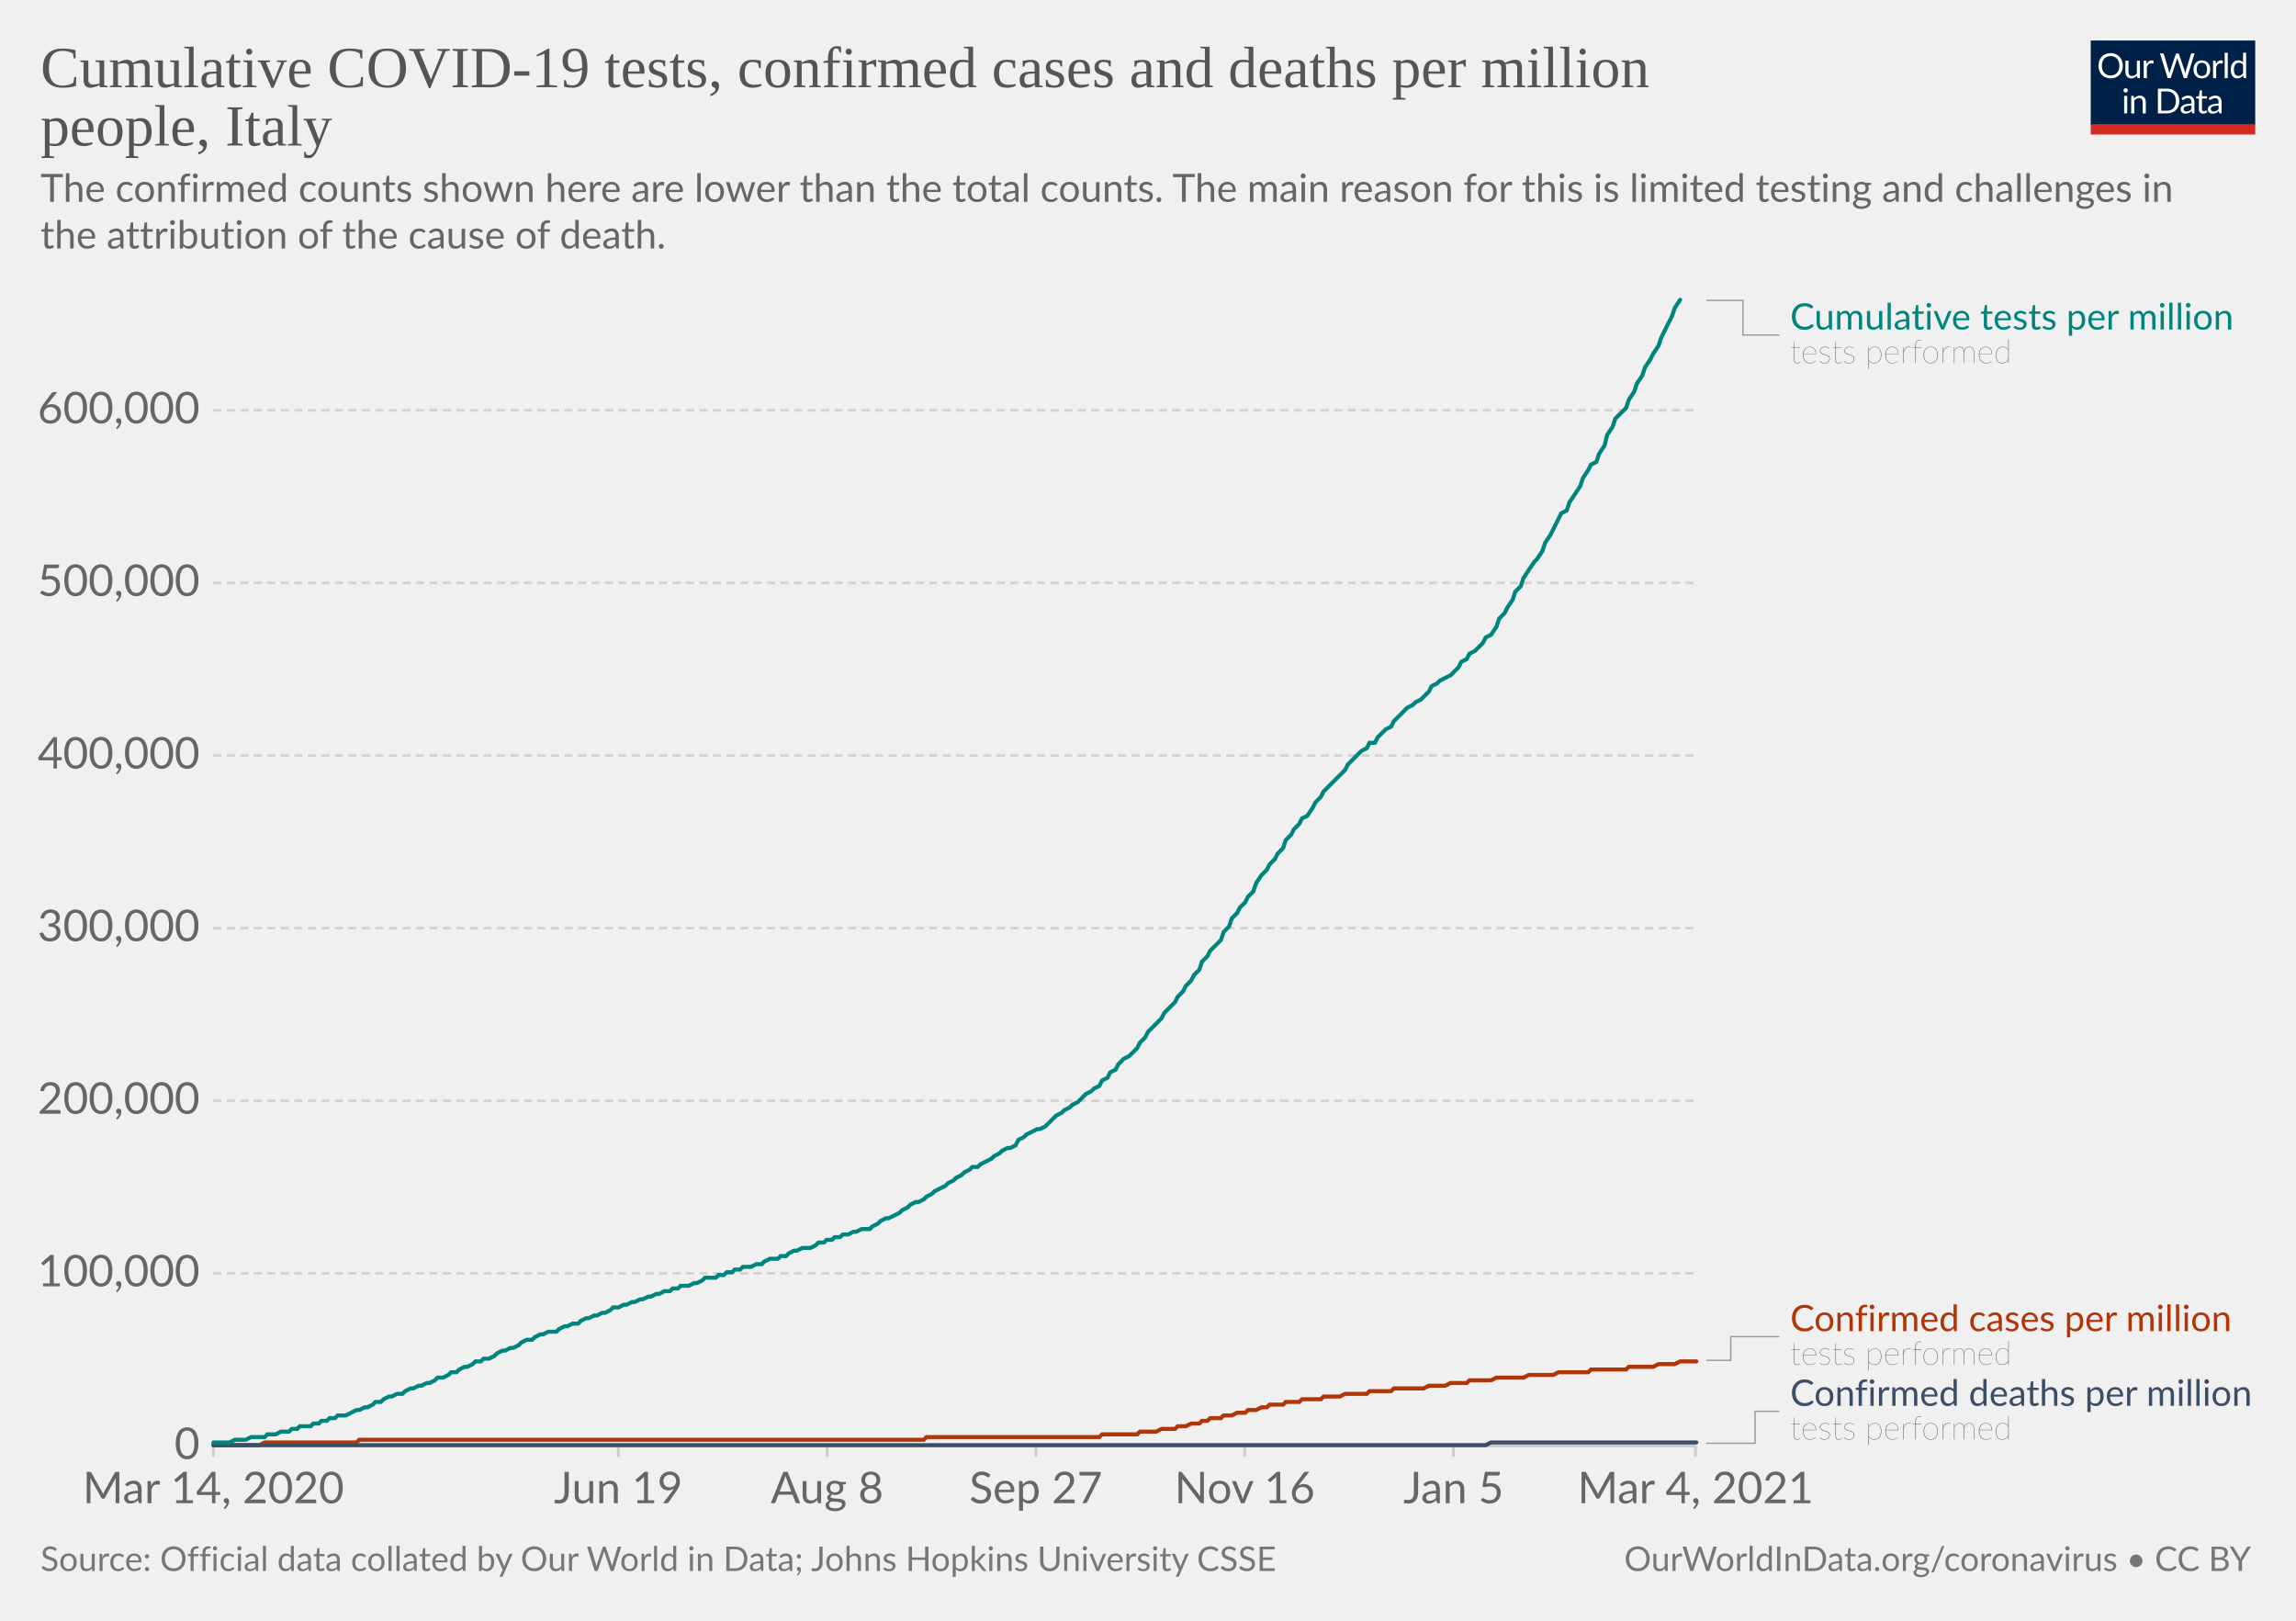
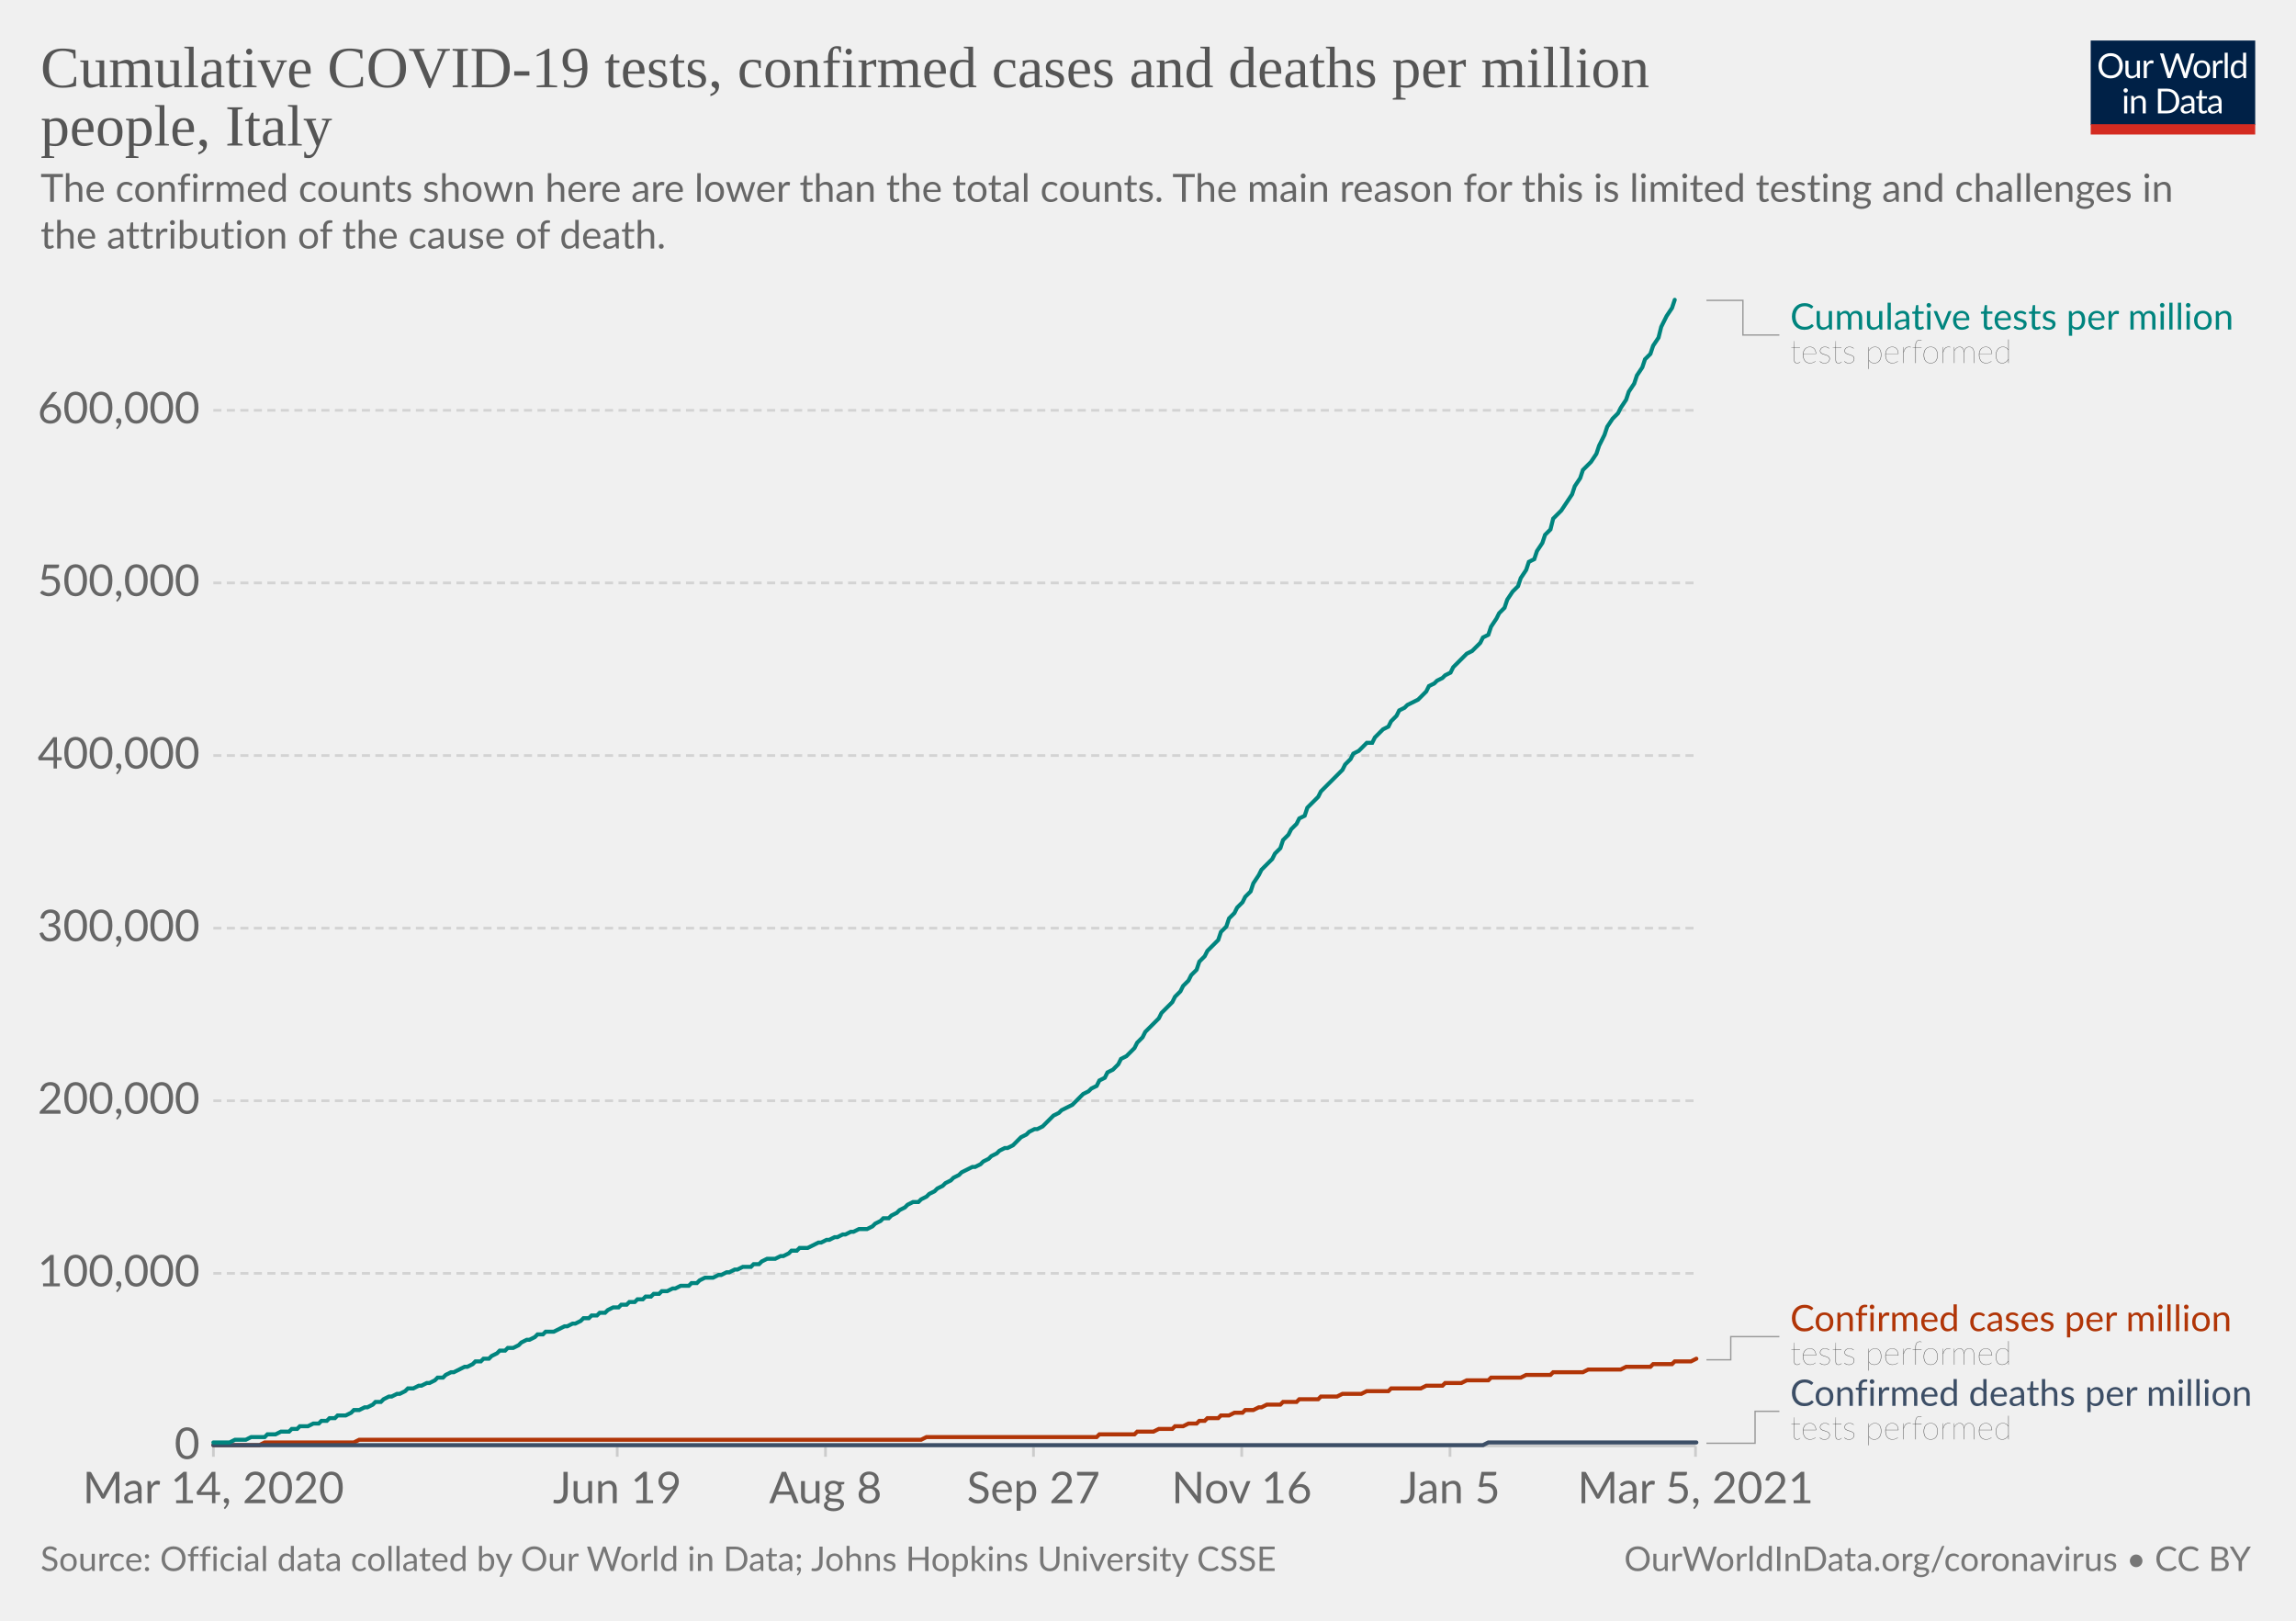
<svg xmlns="http://www.w3.org/2000/svg" version="1.1" style="background-color:#fff;-webkit-font-smoothing:antialiased" width="850" height="600" viewBox="0 0 850 600" font-family="Lato,'Helvetica Neue',Helvetica,Arial,sans-serif" font-size="18" text-rendering="optimizeLegibility">
  <g class="HeaderView">
    <g transform="matrix(.29 0 0 .29 774 15)">
      <svg width="210" height="120" viewBox="0 0 210 120" fill="none">
        <g clip-path="url(#clip0)">
          <path d="M0 0h210v107.89H0V0z" fill="#002147" />
          <path d="M40.98 32.25c0 2.36-.38 4.53-1.12 6.51a14.26 14.26 0 01-8.1 8.4c-1.9.78-4.02 1.17-6.34 1.17a16.6 16.6 0 01-6.33-1.17 14.31 14.31 0 01-8.08-8.4 18.29 18.29 0 01-1.12-6.51c0-2.36.38-4.53 1.12-6.5.75-1.97 1.8-3.67 3.17-5.1a14.32 14.32 0 014.9-3.34c1.92-.8 4.03-1.19 6.34-1.19 2.32 0 4.43.4 6.34 1.19 1.92.8 3.56 1.9 4.93 3.34a14.87 14.87 0 013.17 5.1 18.1 18.1 0 011.12 6.5zm-4.38 0c0-1.94-.26-3.68-.8-5.22a10.91 10.91 0 00-2.24-3.89 9.68 9.68 0 00-3.52-2.46 11.95 11.95 0 00-4.62-.86c-1.68 0-3.21.28-4.6.86a9.88 9.88 0 00-3.54 2.46 10.91 10.91 0 00-2.24 3.9c-.53 1.53-.8 3.27-.8 5.2 0 1.94.27 3.68.8 5.22a11.17 11.17 0 002.24 3.9 10.01 10.01 0 003.55 2.44c1.38.56 2.9.83 4.6.83s3.24-.27 4.61-.83a9.8 9.8 0 003.52-2.44 11.17 11.17 0 002.25-3.9c.53-1.54.8-3.28.8-5.21zm26.22-6.54V48H60.5c-.56 0-.9-.27-1.05-.81l-.31-2.4a12.45 12.45 0 01-3.26 2.6c-1.2.64-2.58.96-4.13.96-1.22 0-2.3-.2-3.24-.6a6.52 6.52 0 01-2.33-1.7 7.37 7.37 0 01-1.43-2.67c-.3-1.04-.46-2.2-.46-3.45V25.7h3.91v14.22c0 1.68.38 2.99 1.15 3.91.77.93 1.96 1.39 3.54 1.39 1.16 0 2.24-.27 3.23-.82a10.42 10.42 0 002.8-2.28V25.7h3.91zm8.61 4.47a9.94 9.94 0 012.6-3.56 5.64 5.64 0 013.76-1.3c.47 0 .92.05 1.34.15.44.1.83.27 1.17.49l-.3 2.92c-.09.37-.3.55-.66.55-.2 0-.5-.04-.9-.13a6.21 6.21 0 00-3.24.18 4.23 4.23 0 00-1.47.92c-.42.4-.81.9-1.17 1.5-.33.58-.64 1.26-.92 2.02V48H67.7V25.71h2.25c.42 0 .72.08.88.25.16.16.27.44.33.83l.26 3.39zm61.16-13.7L122.75 48h-3.82l-7.99-24.05a21.95 21.95 0 01-.42-1.58 38.36 38.36 0 01-.44 1.58L102.05 48h-3.83L88.4 16.47h3.54c.38 0 .7.1.95.29.26.2.43.43.5.73l6.52 21.9.28 1.28.29 1.46.3-1.46.38-1.27 7.41-21.91c.1-.25.26-.48.51-.69.27-.22.58-.33.95-.33h1.23c.38 0 .69.1.92.29a1.77 1.77 0 01.53.73l7.4 21.9a28.4 28.4 0 01.68 2.62 29.52 29.52 0 01.52-2.61l6.54-21.91a1.31 1.31 0 01.48-.7c.27-.21.58-.32.95-.32h3.32zm9.35 8.88c1.63 0 3.1.27 4.4.82a9.43 9.43 0 015.46 5.94c.5 1.4.74 2.98.74 4.73 0 1.76-.25 3.34-.74 4.75a9.43 9.43 0 01-5.46 5.92c-1.3.52-2.77.79-4.4.79-1.64 0-3.12-.27-4.44-.8a9.42 9.42 0 01-3.35-2.3c-.92-1-1.63-2.2-2.13-3.61-.49-1.41-.73-3-.73-4.75s.24-3.33.73-4.73c.5-1.43 1.2-2.64 2.13-3.63a9.4 9.4 0 013.35-2.31c1.32-.55 2.8-.82 4.44-.82zm0 19.89c2.2 0 3.84-.73 4.93-2.2 1.08-1.48 1.63-3.54 1.63-6.18 0-2.66-.55-4.72-1.63-6.2-1.09-1.49-2.73-2.23-4.93-2.23-1.12 0-2.09.2-2.93.57a5.71 5.71 0 00-2.06 1.65 7.5 7.5 0 00-1.24 2.67c-.26 1.04-.4 2.22-.4 3.54 0 2.64.55 4.7 1.64 6.18 1.1 1.47 2.76 2.2 4.99 2.2zm17.97-15.07a9.94 9.94 0 012.6-3.56 5.64 5.64 0 013.76-1.3c.47 0 .91.05 1.34.15.44.1.83.27 1.16.49l-.28 2.92c-.09.37-.31.55-.66.55-.2 0-.5-.04-.9-.13a6.2 6.2 0 00-3.24.18 4.23 4.23 0 00-1.47.92c-.43.4-.82.9-1.17 1.5a13.1 13.1 0 00-.92 2.02V48h-3.94V25.71h2.24c.43 0 .72.08.88.25.17.16.28.44.33.83l.27 3.39zm15.04-14.59V48h-3.92V15.6h3.92zm19.55 15.43a6.22 6.22 0 00-2.38-2.05 6.7 6.7 0 00-2.86-.6c-2.07 0-3.66.75-4.77 2.23-1.12 1.48-1.68 3.6-1.68 6.33 0 1.46.13 2.7.38 3.74a7.29 7.29 0 001.1 2.56 4.35 4.35 0 001.78 1.45c.7.3 1.5.46 2.4.46 1.29 0 2.41-.3 3.36-.88a9.6 9.6 0 002.67-2.49V31.02zm3.91-15.43V48h-2.33c-.56 0-.9-.27-1.06-.81l-.35-2.71a12.13 12.13 0 01-3.25 2.77 8.28 8.28 0 01-4.23 1.06 7.31 7.31 0 01-6.14-2.9c-.73-.96-1.3-2.15-1.69-3.57a18.35 18.35 0 01.07-9.48 11.29 11.29 0 011.89-3.7 8.7 8.7 0 017.06-3.34 7.96 7.96 0 016.12 2.62V15.59h3.91zM46.61 70.71V93H42.7V70.71h3.91zm.84-7c0 .39-.08.75-.24 1.09a2.81 2.81 0 01-1.52 1.47 2.67 2.67 0 01-2.16 0 2.9 2.9 0 01-1.45-1.47 2.67 2.67 0 010-2.16c.15-.35.35-.65.6-.9.25-.27.53-.47.85-.62a2.67 2.67 0 012.16 0c.35.15.65.35.9.62.27.25.47.55.62.9.16.34.24.7.24 1.08zm7.97 10.24c.49-.54 1-1.04 1.54-1.48a9.85 9.85 0 013.66-1.84 8.96 8.96 0 015.43.35c.94.4 1.72.97 2.33 1.71a7.36 7.36 0 011.43 2.67c.32 1.04.49 2.19.49 3.45V93h-3.94V78.81c0-1.69-.4-3-1.17-3.92-.76-.93-1.93-1.4-3.5-1.4a6.6 6.6 0 00-3.25.83c-1 .56-1.92 1.31-2.77 2.27V93h-3.94V70.71h2.35c.56 0 .9.28 1.04.82l.3 2.42zm57.7 3.3c0 2.36-.37 4.5-1.11 6.44a14.3 14.3 0 01-3.17 4.98 14.1 14.1 0 01-4.93 3.2c-1.9.76-4.02 1.13-6.33 1.13H85.8V61.47h11.77c2.31 0 4.42.39 6.33 1.15a13.8 13.8 0 018.1 8.18 17.75 17.75 0 011.12 6.45zm-4.37 0c0-1.94-.26-3.67-.8-5.2a10.94 10.94 0 00-2.23-3.87 9.57 9.57 0 00-3.53-2.42 12.23 12.23 0 00-4.61-.83h-7.5v24.62h7.5c1.7 0 3.24-.28 4.61-.84a9.7 9.7 0 003.53-2.4 10.94 10.94 0 002.24-3.87c.53-1.53.8-3.26.8-5.2zm19.8 5.72c-1.8.06-3.34.2-4.62.44-1.26.22-2.3.51-3.1.88-.8.36-1.37.8-1.74 1.3-.35.5-.53 1.05-.53 1.67 0 .58.1 1.1.3 1.52a3 3 0 00.76 1.05c.34.27.73.46 1.17.6a6.13 6.13 0 001.45.17 7.28 7.28 0 003.5-.81 11.95 11.95 0 002.82-2.2v-4.62zm-12.65-9.11a12.73 12.73 0 013.98-2.66c1.43-.59 3-.88 4.73-.88 1.25 0 2.36.2 3.33.61a6.81 6.81 0 013.94 4.38c.33 1.04.5 2.19.5 3.43V93h-1.74a1.8 1.8 0 01-.88-.18c-.2-.13-.36-.38-.48-.74l-.44-2.12-1.72 1.46a9.48 9.48 0 01-3.74 1.7c-.69.15-1.46.23-2.3.23-.87 0-1.69-.12-2.45-.35a5.34 5.34 0 01-3.34-2.93 6.64 6.64 0 01-.49-2.64c0-.88.25-1.72.73-2.53a6.33 6.33 0 012.35-2.17c1.09-.63 2.5-1.15 4.25-1.54 1.75-.41 3.89-.65 6.42-.7v-1.75c0-1.73-.37-3.03-1.12-3.91-.75-.9-1.84-1.34-3.28-1.34-.97 0-1.78.12-2.44.37-.64.23-1.2.5-1.7.81l-1.23.82c-.33.23-.67.35-1 .35-.27 0-.5-.07-.69-.2a2.1 2.1 0 01-.48-.53l-.7-1.25zm27.67 19.5c-1.76 0-3.12-.5-4.07-1.48-.94-.98-1.41-2.4-1.41-4.25V74h-2.68a.9.9 0 01-.6-.2c-.16-.14-.24-.36-.24-.66v-1.56l3.65-.46.9-6.89a.9.9 0 01.29-.52.88.88 0 01.62-.22H142v7.67h6.44V74H142v13.38c0 .94.22 1.63.68 2.09.45.45 1.04.68 1.76.68a3.21 3.21 0 001.85-.53l.55-.35c.16-.12.3-.18.41-.18.2 0 .4.13.55.38l1.15 1.87a7.45 7.45 0 01-2.44 1.5 8.53 8.53 0 01-2.95.52zm19.68-10.4c-1.8.07-3.34.21-4.62.45-1.26.22-2.3.51-3.1.88-.8.36-1.37.8-1.74 1.3-.35.5-.53 1.05-.53 1.67 0 .58.1 1.1.3 1.52a2.9 2.9 0 00.76 1.05c.34.27.73.46 1.17.6a6.13 6.13 0 001.45.17 7.3 7.3 0 003.5-.81 12.04 12.04 0 002.82-2.2v-4.62zm-12.65-9.1a12.72 12.72 0 013.99-2.66c1.42-.59 3-.88 4.72-.88 1.25 0 2.36.2 3.33.61a6.81 6.81 0 013.94 4.38c.33 1.04.5 2.19.5 3.43V93h-1.74a1.8 1.8 0 01-.88-.18c-.2-.13-.36-.38-.48-.74l-.44-2.12-1.72 1.46a9.48 9.48 0 01-3.74 1.7c-.69.15-1.46.23-2.3.23-.87 0-1.69-.12-2.45-.35a5.33 5.33 0 01-3.34-2.93 6.62 6.62 0 01-.49-2.64c0-.88.25-1.72.73-2.53a6.33 6.33 0 012.35-2.17c1.09-.63 2.5-1.15 4.25-1.54a31.2 31.2 0 016.42-.7v-1.75c0-1.73-.37-3.03-1.12-3.91-.75-.9-1.84-1.34-3.28-1.34-.97 0-1.78.12-2.44.37-.64.23-1.2.5-1.7.81l-1.22.82c-.34.23-.68.35-1.02.35-.26 0-.49-.07-.68-.2a1.88 1.88 0 01-.48-.53l-.7-1.25zM40.98 32.25c0 2.36-.38 4.53-1.12 6.51a14.26 14.26 0 01-8.1 8.4c-1.9.78-4.02 1.17-6.34 1.17a16.6 16.6 0 01-6.33-1.17 14.31 14.31 0 01-8.08-8.4 18.29 18.29 0 01-1.12-6.51c0-2.36.38-4.53 1.12-6.5.75-1.97 1.8-3.67 3.17-5.1a14.32 14.32 0 014.9-3.34c1.92-.8 4.03-1.19 6.34-1.19 2.32 0 4.43.4 6.34 1.19 1.92.8 3.56 1.9 4.93 3.34a14.87 14.87 0 013.17 5.1 18.1 18.1 0 011.12 6.5zm-4.38 0c0-1.94-.26-3.68-.8-5.22a10.91 10.91 0 00-2.24-3.89 9.68 9.68 0 00-3.52-2.46 11.95 11.95 0 00-4.62-.86c-1.68 0-3.21.28-4.6.86a9.88 9.88 0 00-3.54 2.46 10.91 10.91 0 00-2.24 3.9c-.53 1.53-.8 3.27-.8 5.2 0 1.94.27 3.68.8 5.22a11.17 11.17 0 002.24 3.9 10.01 10.01 0 003.55 2.44c1.38.56 2.9.83 4.6.83s3.24-.27 4.61-.83a9.8 9.8 0 003.52-2.44 11.17 11.17 0 002.25-3.9c.53-1.54.8-3.28.8-5.21zm26.22-6.54V48H60.5c-.56 0-.9-.27-1.05-.81l-.31-2.4a12.45 12.45 0 01-3.26 2.6c-1.2.64-2.58.96-4.13.96-1.22 0-2.3-.2-3.24-.6a6.52 6.52 0 01-2.33-1.7 7.37 7.37 0 01-1.43-2.67c-.3-1.04-.46-2.2-.46-3.45V25.7h3.91v14.22c0 1.68.38 2.99 1.15 3.91.77.93 1.96 1.39 3.54 1.39 1.16 0 2.24-.27 3.23-.82a10.42 10.42 0 002.8-2.28V25.7h3.91zm8.61 4.47a9.94 9.94 0 012.6-3.56 5.64 5.64 0 013.76-1.3c.47 0 .92.05 1.34.15.44.1.83.27 1.17.49l-.3 2.92c-.09.37-.3.55-.66.55-.2 0-.5-.04-.9-.13a6.21 6.21 0 00-3.24.18 4.23 4.23 0 00-1.47.92c-.42.4-.81.9-1.17 1.5-.33.58-.64 1.26-.92 2.02V48H67.7V25.71h2.25c.42 0 .72.08.88.25.16.16.27.44.33.83l.26 3.39zm61.16-13.7L122.75 48h-3.82l-7.99-24.05a21.95 21.95 0 01-.42-1.58 38.36 38.36 0 01-.44 1.58L102.05 48h-3.83L88.4 16.47h3.54c.38 0 .7.1.95.29.26.2.43.43.5.73l6.52 21.9.28 1.28.29 1.46.3-1.46.38-1.27 7.41-21.91c.1-.25.26-.48.51-.69.27-.22.58-.33.95-.33h1.23c.38 0 .69.1.92.29a1.77 1.77 0 01.53.73l7.4 21.9a28.4 28.4 0 01.68 2.62 29.52 29.52 0 01.52-2.61l6.54-21.91a1.31 1.31 0 01.48-.7c.27-.21.58-.32.95-.32h3.32zm9.35 8.88c1.63 0 3.1.27 4.4.82a9.43 9.43 0 015.46 5.94c.5 1.4.74 2.98.74 4.73 0 1.76-.25 3.34-.74 4.75a9.43 9.43 0 01-5.46 5.92c-1.3.52-2.77.79-4.4.79-1.64 0-3.12-.27-4.44-.8a9.42 9.42 0 01-3.35-2.3c-.92-1-1.63-2.2-2.13-3.61-.49-1.41-.73-3-.73-4.75s.24-3.33.73-4.73c.5-1.43 1.2-2.64 2.13-3.63a9.4 9.4 0 013.35-2.31c1.32-.55 2.8-.82 4.44-.82zm0 19.89c2.2 0 3.84-.73 4.93-2.2 1.08-1.48 1.63-3.54 1.63-6.18 0-2.66-.55-4.72-1.63-6.2-1.09-1.49-2.73-2.23-4.93-2.23-1.12 0-2.09.2-2.93.57a5.71 5.71 0 00-2.06 1.65 7.5 7.5 0 00-1.24 2.67c-.26 1.04-.4 2.22-.4 3.54 0 2.64.55 4.7 1.64 6.18 1.1 1.47 2.76 2.2 4.99 2.2zm17.97-15.07a9.94 9.94 0 012.6-3.56 5.64 5.64 0 013.76-1.3c.47 0 .91.05 1.34.15.44.1.83.27 1.16.49l-.28 2.92c-.09.37-.31.55-.66.55-.2 0-.5-.04-.9-.13a6.2 6.2 0 00-3.24.18 4.23 4.23 0 00-1.47.92c-.43.4-.82.9-1.17 1.5a13.1 13.1 0 00-.92 2.02V48h-3.94V25.71h2.24c.43 0 .72.08.88.25.17.16.28.44.33.83l.27 3.39zm15.04-14.59V48h-3.92V15.6h3.92zm19.55 15.43a6.22 6.22 0 00-2.38-2.05 6.7 6.7 0 00-2.86-.6c-2.07 0-3.66.75-4.77 2.23-1.12 1.48-1.68 3.6-1.68 6.33 0 1.46.13 2.7.38 3.74a7.29 7.29 0 001.1 2.56 4.35 4.35 0 001.78 1.45c.7.3 1.5.46 2.4.46 1.29 0 2.41-.3 3.36-.88a9.6 9.6 0 002.67-2.49V31.02zm3.91-15.43V48h-2.33c-.56 0-.9-.27-1.06-.81l-.35-2.71a12.13 12.13 0 01-3.25 2.77 8.28 8.28 0 01-4.23 1.06 7.31 7.31 0 01-6.14-2.9c-.73-.96-1.3-2.15-1.69-3.57a18.35 18.35 0 01.07-9.48 11.29 11.29 0 011.89-3.7 8.7 8.7 0 017.06-3.34 7.96 7.96 0 016.12 2.62V15.59h3.91zM46.61 70.71V93H42.7V70.71h3.91zm.84-7c0 .39-.08.75-.24 1.09a2.81 2.81 0 01-1.52 1.47 2.67 2.67 0 01-2.16 0 2.9 2.9 0 01-1.45-1.47 2.67 2.67 0 010-2.16c.15-.35.35-.65.6-.9.25-.27.53-.47.85-.62a2.67 2.67 0 012.16 0c.35.15.65.35.9.62.27.25.47.55.62.9.16.34.24.7.24 1.08zm7.97 10.24c.49-.54 1-1.04 1.54-1.48a9.85 9.85 0 013.66-1.84 8.96 8.96 0 015.43.35c.94.4 1.72.97 2.33 1.71a7.36 7.36 0 011.43 2.67c.32 1.04.49 2.19.49 3.45V93h-3.94V78.81c0-1.69-.4-3-1.17-3.92-.76-.93-1.93-1.4-3.5-1.4a6.6 6.6 0 00-3.25.83c-1 .56-1.92 1.31-2.77 2.27V93h-3.94V70.71h2.35c.56 0 .9.28 1.04.82l.3 2.42zm57.7 3.3c0 2.36-.37 4.5-1.11 6.44a14.3 14.3 0 01-3.17 4.98 14.1 14.1 0 01-4.93 3.2c-1.9.76-4.02 1.13-6.33 1.13H85.8V61.47h11.77c2.31 0 4.42.39 6.33 1.15a13.8 13.8 0 018.1 8.18 17.75 17.75 0 011.12 6.45zm-4.37 0c0-1.94-.26-3.67-.8-5.2a10.94 10.94 0 00-2.23-3.87 9.57 9.57 0 00-3.53-2.42 12.23 12.23 0 00-4.61-.83h-7.5v24.62h7.5c1.7 0 3.24-.28 4.61-.84a9.7 9.7 0 003.53-2.4 10.94 10.94 0 002.24-3.87c.53-1.53.8-3.26.8-5.2zm19.8 5.72c-1.8.06-3.34.2-4.62.44-1.26.22-2.3.51-3.1.88-.8.36-1.37.8-1.74 1.3-.35.5-.53 1.05-.53 1.67 0 .58.1 1.1.3 1.52a3 3 0 00.76 1.05c.34.27.73.46 1.17.6a6.13 6.13 0 001.45.17 7.28 7.28 0 003.5-.81 11.95 11.95 0 002.82-2.2v-4.62zm-12.65-9.11a12.73 12.73 0 013.98-2.66c1.43-.59 3-.88 4.73-.88 1.25 0 2.36.2 3.33.61a6.81 6.81 0 013.94 4.38c.33 1.04.5 2.19.5 3.43V93h-1.74a1.8 1.8 0 01-.88-.18c-.2-.13-.36-.38-.48-.74l-.44-2.12-1.72 1.46a9.48 9.48 0 01-3.74 1.7c-.69.15-1.46.23-2.3.23-.87 0-1.69-.12-2.45-.35a5.34 5.34 0 01-3.34-2.93 6.64 6.64 0 01-.49-2.64c0-.88.25-1.72.73-2.53a6.33 6.33 0 012.35-2.17c1.09-.63 2.5-1.15 4.25-1.54 1.75-.41 3.89-.65 6.42-.7v-1.75c0-1.73-.37-3.03-1.12-3.91-.75-.9-1.84-1.34-3.28-1.34-.97 0-1.78.12-2.44.37-.64.23-1.2.5-1.7.81l-1.23.82c-.33.23-.67.35-1 .35-.27 0-.5-.07-.69-.2a2.1 2.1 0 01-.48-.53l-.7-1.25zm27.67 19.5c-1.76 0-3.12-.5-4.07-1.48-.94-.98-1.41-2.4-1.41-4.25V74h-2.68a.9.9 0 01-.6-.2c-.16-.14-.24-.36-.24-.66v-1.56l3.65-.46.9-6.89a.9.9 0 01.29-.52.88.88 0 01.62-.22H142v7.67h6.44V74H142v13.38c0 .94.22 1.63.68 2.09.45.45 1.04.68 1.76.68a3.21 3.21 0 001.85-.53l.55-.35c.16-.12.3-.18.41-.18.2 0 .4.13.55.38l1.15 1.87a7.45 7.45 0 01-2.44 1.5 8.53 8.53 0 01-2.95.52zm19.68-10.4c-1.8.07-3.34.21-4.62.45-1.26.22-2.3.51-3.1.88-.8.36-1.37.8-1.74 1.3-.35.5-.53 1.05-.53 1.67 0 .58.1 1.1.3 1.52a2.9 2.9 0 00.76 1.05c.34.27.73.46 1.17.6a6.13 6.13 0 001.45.17 7.3 7.3 0 003.5-.81 12.04 12.04 0 002.82-2.2v-4.62zm-12.65-9.1a12.72 12.72 0 013.99-2.66c1.42-.59 3-.88 4.72-.88 1.25 0 2.36.2 3.33.61a6.81 6.81 0 013.94 4.38c.33 1.04.5 2.19.5 3.43V93h-1.74a1.8 1.8 0 01-.88-.18c-.2-.13-.36-.38-.48-.74l-.44-2.12-1.72 1.46a9.48 9.48 0 01-3.74 1.7c-.69.15-1.46.23-2.3.23-.87 0-1.69-.12-2.45-.35a5.33 5.33 0 01-3.34-2.93 6.62 6.62 0 01-.49-2.64c0-.88.25-1.72.73-2.53a6.33 6.33 0 012.35-2.17c1.09-.63 2.5-1.15 4.25-1.54a31.2 31.2 0 016.42-.7v-1.75c0-1.73-.37-3.03-1.12-3.91-.75-.9-1.84-1.34-3.28-1.34-.97 0-1.78.12-2.44.37-.64.23-1.2.5-1.7.81l-1.22.82c-.34.23-.68.35-1.02.35-.26 0-.49-.07-.68-.2a1.88 1.88 0 01-.48-.53l-.7-1.25zM40.98 32.25c0 2.36-.38 4.53-1.12 6.51a14.26 14.26 0 01-8.1 8.4c-1.9.78-4.02 1.17-6.34 1.17a16.6 16.6 0 01-6.33-1.17 14.31 14.31 0 01-8.08-8.4 18.29 18.29 0 01-1.12-6.51c0-2.36.38-4.53 1.12-6.5.75-1.97 1.8-3.67 3.17-5.1a14.32 14.32 0 014.9-3.34c1.92-.8 4.03-1.19 6.34-1.19 2.32 0 4.43.4 6.34 1.19 1.92.8 3.56 1.9 4.93 3.34a14.87 14.87 0 013.17 5.1 18.1 18.1 0 011.12 6.5zm-4.38 0c0-1.94-.26-3.68-.8-5.22a10.91 10.91 0 00-2.24-3.89 9.68 9.68 0 00-3.52-2.46 11.95 11.95 0 00-4.62-.86c-1.68 0-3.21.28-4.6.86a9.88 9.88 0 00-3.54 2.46 10.91 10.91 0 00-2.24 3.9c-.53 1.53-.8 3.27-.8 5.2 0 1.94.27 3.68.8 5.22a11.17 11.17 0 002.24 3.9 10.01 10.01 0 003.55 2.44c1.38.56 2.9.83 4.6.83s3.24-.27 4.61-.83a9.8 9.8 0 003.52-2.44 11.17 11.17 0 002.25-3.9c.53-1.54.8-3.28.8-5.21zm26.22-6.54V48H60.5c-.56 0-.9-.27-1.05-.81l-.31-2.4a12.45 12.45 0 01-3.26 2.6c-1.2.64-2.58.96-4.13.96-1.22 0-2.3-.2-3.24-.6a6.52 6.52 0 01-2.33-1.7 7.37 7.37 0 01-1.43-2.67c-.3-1.04-.46-2.2-.46-3.45V25.7h3.91v14.22c0 1.68.38 2.99 1.15 3.91.77.93 1.96 1.39 3.54 1.39 1.16 0 2.24-.27 3.23-.82a10.42 10.42 0 002.8-2.28V25.7h3.91zm8.61 4.47a9.94 9.94 0 012.6-3.56 5.64 5.64 0 013.76-1.3c.47 0 .92.05 1.34.15.44.1.83.27 1.17.49l-.3 2.92c-.09.37-.3.55-.66.55-.2 0-.5-.04-.9-.13a6.21 6.21 0 00-3.24.18 4.23 4.23 0 00-1.47.92c-.42.4-.81.9-1.17 1.5-.33.58-.64 1.26-.92 2.02V48H67.7V25.71h2.25c.42 0 .72.08.88.25.16.16.27.44.33.83l.26 3.39zm61.16-13.7L122.75 48h-3.82l-7.99-24.05a21.95 21.95 0 01-.42-1.58 38.36 38.36 0 01-.44 1.58L102.05 48h-3.83L88.4 16.47h3.54c.38 0 .7.1.95.29.26.2.43.43.5.73l6.52 21.9.28 1.28.29 1.46.3-1.46.38-1.27 7.41-21.91c.1-.25.26-.48.51-.69.27-.22.58-.33.95-.33h1.23c.38 0 .69.1.92.29a1.77 1.77 0 01.53.73l7.4 21.9a28.4 28.4 0 01.68 2.62 29.52 29.52 0 01.52-2.61l6.54-21.91a1.31 1.31 0 01.48-.7c.27-.21.58-.32.95-.32h3.32zm9.35 8.88c1.63 0 3.1.27 4.4.82a9.43 9.43 0 015.46 5.94c.5 1.4.74 2.98.74 4.73 0 1.76-.25 3.34-.74 4.75a9.43 9.43 0 01-5.46 5.92c-1.3.52-2.77.79-4.4.79-1.64 0-3.12-.27-4.44-.8a9.42 9.42 0 01-3.35-2.3c-.92-1-1.63-2.2-2.13-3.61-.49-1.41-.73-3-.73-4.75s.24-3.33.73-4.73c.5-1.43 1.2-2.64 2.13-3.63a9.4 9.4 0 013.35-2.31c1.32-.55 2.8-.82 4.44-.82zm0 19.89c2.2 0 3.84-.73 4.93-2.2 1.08-1.48 1.63-3.54 1.63-6.18 0-2.66-.55-4.72-1.63-6.2-1.09-1.49-2.73-2.23-4.93-2.23-1.12 0-2.09.2-2.93.57a5.71 5.71 0 00-2.06 1.65 7.5 7.5 0 00-1.24 2.67c-.26 1.04-.4 2.22-.4 3.54 0 2.64.55 4.7 1.64 6.18 1.1 1.47 2.76 2.2 4.99 2.2zm17.97-15.07a9.94 9.94 0 012.6-3.56 5.64 5.64 0 013.76-1.3c.47 0 .91.05 1.34.15.44.1.83.27 1.16.49l-.28 2.92c-.09.37-.31.55-.66.55-.2 0-.5-.04-.9-.13a6.2 6.2 0 00-3.24.18 4.23 4.23 0 00-1.47.92c-.43.4-.82.9-1.17 1.5a13.1 13.1 0 00-.92 2.02V48h-3.94V25.71h2.24c.43 0 .72.08.88.25.17.16.28.44.33.83l.27 3.39zm15.04-14.59V48h-3.92V15.6h3.92zm19.55 15.43a6.22 6.22 0 00-2.38-2.05 6.7 6.7 0 00-2.86-.6c-2.07 0-3.66.75-4.77 2.23-1.12 1.48-1.68 3.6-1.68 6.33 0 1.46.13 2.7.38 3.74a7.29 7.29 0 001.1 2.56 4.35 4.35 0 001.78 1.45c.7.3 1.5.46 2.4.46 1.29 0 2.41-.3 3.36-.88a9.6 9.6 0 002.67-2.49V31.02zm3.91-15.43V48h-2.33c-.56 0-.9-.27-1.06-.81l-.35-2.71a12.13 12.13 0 01-3.25 2.77 8.28 8.28 0 01-4.23 1.06 7.31 7.31 0 01-6.14-2.9c-.73-.96-1.3-2.15-1.69-3.57a18.35 18.35 0 01.07-9.48 11.29 11.29 0 011.89-3.7 8.7 8.7 0 017.06-3.34 7.96 7.96 0 016.12 2.62V15.59h3.91zM46.61 70.71V93H42.7V70.71h3.91zm.84-7c0 .39-.08.75-.24 1.09a2.81 2.81 0 01-1.52 1.47 2.67 2.67 0 01-2.16 0 2.9 2.9 0 01-1.45-1.47 2.67 2.67 0 010-2.16c.15-.35.35-.65.6-.9.25-.27.53-.47.85-.62a2.67 2.67 0 012.16 0c.35.15.65.35.9.62.27.25.47.55.62.9.16.34.24.7.24 1.08zm7.97 10.24c.49-.54 1-1.04 1.54-1.48a9.85 9.85 0 013.66-1.84 8.96 8.96 0 015.43.35c.94.4 1.72.97 2.33 1.71a7.36 7.36 0 011.43 2.67c.32 1.04.49 2.19.49 3.45V93h-3.94V78.81c0-1.69-.4-3-1.17-3.92-.76-.93-1.93-1.4-3.5-1.4a6.6 6.6 0 00-3.25.83c-1 .56-1.92 1.31-2.77 2.27V93h-3.94V70.71h2.35c.56 0 .9.28 1.04.82l.3 2.42zm57.7 3.3c0 2.36-.37 4.5-1.11 6.44a14.3 14.3 0 01-3.17 4.98 14.1 14.1 0 01-4.93 3.2c-1.9.76-4.02 1.13-6.33 1.13H85.8V61.47h11.77c2.31 0 4.42.39 6.33 1.15a13.8 13.8 0 018.1 8.18 17.75 17.75 0 011.12 6.45zm-4.37 0c0-1.94-.26-3.67-.8-5.2a10.94 10.94 0 00-2.23-3.87 9.57 9.57 0 00-3.53-2.42 12.23 12.23 0 00-4.61-.83h-7.5v24.62h7.5c1.7 0 3.24-.28 4.61-.84a9.7 9.7 0 003.53-2.4 10.94 10.94 0 002.24-3.87c.53-1.53.8-3.26.8-5.2zm19.8 5.72c-1.8.06-3.34.2-4.62.44-1.26.22-2.3.51-3.1.88-.8.36-1.37.8-1.74 1.3-.35.5-.53 1.05-.53 1.67 0 .58.1 1.1.3 1.52a3 3 0 00.76 1.05c.34.27.73.46 1.17.6a6.13 6.13 0 001.45.17 7.28 7.28 0 003.5-.81 11.95 11.95 0 002.82-2.2v-4.62zm-12.65-9.11a12.73 12.73 0 013.98-2.66c1.43-.59 3-.88 4.73-.88 1.25 0 2.36.2 3.33.61a6.81 6.81 0 013.94 4.38c.33 1.04.5 2.19.5 3.43V93h-1.74a1.8 1.8 0 01-.88-.18c-.2-.13-.36-.38-.48-.74l-.44-2.12-1.72 1.46a9.48 9.48 0 01-3.74 1.7c-.69.15-1.46.23-2.3.23-.87 0-1.69-.12-2.45-.35a5.34 5.34 0 01-3.34-2.93 6.64 6.64 0 01-.49-2.64c0-.88.25-1.72.73-2.53a6.33 6.33 0 012.35-2.17c1.09-.63 2.5-1.15 4.25-1.54 1.75-.41 3.89-.65 6.42-.7v-1.75c0-1.73-.37-3.03-1.12-3.91-.75-.9-1.84-1.34-3.28-1.34-.97 0-1.78.12-2.44.37-.64.23-1.2.5-1.7.81l-1.23.82c-.33.23-.67.35-1 .35-.27 0-.5-.07-.69-.2a2.1 2.1 0 01-.48-.53l-.7-1.25zm27.67 19.5c-1.76 0-3.12-.5-4.07-1.48-.94-.98-1.41-2.4-1.41-4.25V74h-2.68a.9.9 0 01-.6-.2c-.16-.14-.24-.36-.24-.66v-1.56l3.65-.46.9-6.89a.9.9 0 01.29-.52.88.88 0 01.62-.22H142v7.67h6.44V74H142v13.38c0 .94.22 1.63.68 2.09.45.45 1.04.68 1.76.68a3.21 3.21 0 001.85-.53l.55-.35c.16-.12.3-.18.41-.18.2 0 .4.13.55.38l1.15 1.87a7.45 7.45 0 01-2.44 1.5 8.53 8.53 0 01-2.95.52zm19.68-10.4c-1.8.07-3.34.21-4.62.45-1.26.22-2.3.51-3.1.88-.8.36-1.37.8-1.74 1.3-.35.5-.53 1.05-.53 1.67 0 .58.1 1.1.3 1.52a2.9 2.9 0 00.76 1.05c.34.27.73.46 1.17.6a6.13 6.13 0 001.45.17 7.3 7.3 0 003.5-.81 12.04 12.04 0 002.82-2.2v-4.62zm-12.65-9.1a12.72 12.72 0 013.99-2.66c1.42-.59 3-.88 4.72-.88 1.25 0 2.36.2 3.33.61a6.81 6.81 0 013.94 4.38c.33 1.04.5 2.19.5 3.43V93h-1.74a1.8 1.8 0 01-.88-.18c-.2-.13-.36-.38-.48-.74l-.44-2.12-1.72 1.46a9.48 9.48 0 01-3.74 1.7c-.69.15-1.46.23-2.3.23-.87 0-1.69-.12-2.45-.35a5.33 5.33 0 01-3.34-2.93 6.62 6.62 0 01-.49-2.64c0-.88.25-1.72.73-2.53a6.33 6.33 0 012.35-2.17c1.09-.63 2.5-1.15 4.25-1.54a31.2 31.2 0 016.42-.7v-1.75c0-1.73-.37-3.03-1.12-3.91-.75-.9-1.84-1.34-3.28-1.34-.97 0-1.78.12-2.44.37-.64.23-1.2.5-1.7.81l-1.22.82c-.34.23-.68.35-1.02.35-.26 0-.49-.07-.68-.2a1.88 1.88 0 01-.48-.53l-.7-1.25z" fill="#fff" />
          <path fill="#D42B21" d="M0 106.79h210V120H0z" />
        </g>
        <defs>
          <clipPath id="clip0">
            <path fill="#fff" d="M0 0h210v120H0z" />
          </clipPath>
        </defs>
      </svg>
    </g>
    <a href="https://ourworldindata.org/grapher/covid-tests-cases-deaths-per-million?tab=chart&amp;stackMode=absolute&amp;time=2020-03-14..latest&amp;region=World" target="_blank" rel="noopener" font-family="&quot;Playfair Display&quot;,Georgia,&quot;Times New Roman&quot;,serif">
      <text font-size="21.6" x="15" y="32.3" fill="#555">
        <tspan x="15" y="32.28">Cumulative COVID-19 tests, confirmed cases and deaths per million</tspan>
        <tspan x="15" y="53.88">people, Italy</tspan>
      </text>
    </a>
    <text font-size="14.4" x="15" y="74.7" fill="#666">
      <tspan x="15" y="74.72">The confirmed counts shown here are lower than the total counts. The main reason for this is limited testing and challenges in</tspan>
      <tspan x="15" y="92">the attribution of the cause of death.</tspan>
    </text>
  </g>
  <g class="LineChart">
    <defs>
      <clipPath id="a">
        <path d="M68.97 0h830v890.6h-830z" />
      </clipPath>
    </defs>
    <g class="DualAxisView">
      <g class="HorizontalAxis">
-         <path stroke="#ccc" d="M79 535.3v4M228.9 535.3v4M306.2 535.3v4M383.5 535.3v4M460.8 535.3v4M538.1 535.3v4M627.7 535.3v4" />
+         <path stroke="#ccc" d="M79 535.3v4M228.5 535.3v4M305.6 535.3v4M382.6 535.3v4M459.7 535.3v4M536.8 535.3v4M627.7 535.3v4" />
        <text x="79" y="556.5" fill="#666" text-anchor="middle" font-size="16.2">Mar 14, 2020</text>
-         <text x="228.9" y="556.5" fill="#666" text-anchor="middle" font-size="16.2">Jun 19</text>
-         <text x="306.2" y="556.5" fill="#666" text-anchor="middle" font-size="16.2">Aug 8</text>
-         <text x="383.5" y="556.5" fill="#666" text-anchor="middle" font-size="16.2">Sep 27</text>
-         <text x="460.8" y="556.5" fill="#666" text-anchor="middle" font-size="16.2">Nov 16</text>
-         <text x="538.1" y="556.5" fill="#666" text-anchor="middle" font-size="16.2">Jan 5</text>
-         <text x="627.7" y="556.5" fill="#666" text-anchor="middle" font-size="16.2">Mar 4, 2021</text>
+         <text x="228.5" y="556.5" fill="#666" text-anchor="middle" font-size="16.2">Jun 19</text>
+         <text x="305.6" y="556.5" fill="#666" text-anchor="middle" font-size="16.2">Aug 8</text>
+         <text x="382.6" y="556.5" fill="#666" text-anchor="middle" font-size="16.2">Sep 27</text>
+         <text x="459.7" y="556.5" fill="#666" text-anchor="middle" font-size="16.2">Nov 16</text>
+         <text x="536.8" y="556.5" fill="#666" text-anchor="middle" font-size="16.2">Jan 5</text>
+         <text x="627.7" y="556.5" fill="#666" text-anchor="middle" font-size="16.2">Mar 5, 2021</text>
      </g>
      <g class="VerticalAxis" fill="#666" dominant-baseline="middle" text-anchor="end" font-size="16.2">
        <text x="73.97" y="535.3">0</text>
        <text x="73.97" y="471.4">100,000</text>
        <text x="73.97" y="407.5">200,000</text>
        <text x="73.97" y="343.6">300,000</text>
        <text x="73.97" y="279.7">400,000</text>
        <text x="73.97" y="215.8">500,000</text>
        <text x="73.97" y="151.9">600,000</text>
      </g>
      <g class="AxisGridLines horizontalLines">
        <path stroke="#ccc" d="M78.97 535.3h548.77" />
        <path stroke="#d3d3d3" stroke-dasharray="3,2" d="M78.97 471.4h548.77M78.97 407.5h548.77M78.97 343.6h548.77M78.97 279.7h548.77M78.97 215.8h548.77M78.97 151.9h548.77" />
      </g>
    </g>
    <g clip-path="url(#a)">
      <g class="LineLabels" cursor="default">
        <g class="legendMark">
          <g class="indicator">
            <path d="M631.74 111.2h13.5v12.82h13.5" stroke="#999" stroke-width=".5" fill="none" />
          </g>
          <text font-size="13.5" x="662.7" y="122" fill="#00847E">
            <tspan x="662.74" y="122">Cumulative tests per million</tspan>
          </text>
          <text font-size="12.15" x="662.7" y="134.4" fill="#333" class="textAnnotation" font-weight="lighter">
            <tspan x="662.74" y="134.42">tests performed</tspan>
          </text>
        </g>
        <g class="legendMark">
          <g class="indicator">
-             <path d="M631.74 503.6h9v-8.78h18" stroke="#999" stroke-width=".5" fill="none" />
+             <path d="M631.74 503.4h9v-8.58h18" stroke="#999" stroke-width=".5" fill="none" />
          </g>
          <text font-size="13.5" x="662.7" y="492.8" fill="#B13507">
            <tspan x="662.74" y="492.8">Confirmed cases per million</tspan>
          </text>
          <text font-size="12.15" x="662.7" y="505.2" fill="#333" class="textAnnotation" font-weight="lighter">
            <tspan x="662.74" y="505.22">tests performed</tspan>
          </text>
        </g>
        <g class="legendMark">
          <g class="indicator">
            <path d="M631.74 534.3h18v-11.83h9" stroke="#999" stroke-width=".5" fill="none" />
          </g>
          <text font-size="13.5" x="662.7" y="520.4" fill="#3C4E66">
            <tspan x="662.74" y="520.45">Confirmed deaths per million</tspan>
          </text>
          <text font-size="12.15" x="662.7" y="532.9" fill="#333" class="textAnnotation" font-weight="lighter">
            <tspan x="662.74" y="532.87">tests performed</tspan>
          </text>
        </g>
      </g>
      <g class="Lines">
        <g class="key-Italy_1">
-           <path stroke="#B13507" stroke-linecap="round" d="M79 535h17l2-1h34l1-1h209l1-1h64l1-1h13l1-1h6l2-1h5l1-1h3l2-1h3l1-1h2l1-1h4l1-1h3l2-1h3l1-1h3l2-1h2l1-1h5l1-1h5l1-1h7l1-1h6l2-1h8l1-1h8l1-1h11l2-1h6l2-1h6l1-1h8l2-1h10l2-1h9l2-1h11l1-1h13l1-1h9l2-1h6l2-1h6" fill="none" stroke-width="1.5" />
+           <path stroke="#B13507" stroke-linecap="round" d="M79 535h17l2-1h33l2-1h208l2-1h63l1-1h13l1-1h6l2-1h5l1-1h3l2-1h3l1-1h2l1-1h4l1-1h3l2-1h3l1-1h3l2-1h1l2-1h5l1-1h5l1-1h7l1-1h6l2-1h7l2-1h8l1-1h11l2-1h6l1-1h6l2-1h8l1-1h11l2-1h9l1-1h11l2-1h12l2-1h9l1-1h7l1-1h6l2-1" fill="none" stroke-width="1.5" />
        </g>
        <g class="key-Italy_2">
-           <path stroke="#3C4E66" stroke-linecap="round" d="M79 535h471l2-1h76" fill="none" stroke-width="1.5" />
+           <path stroke="#3C4E66" stroke-linecap="round" d="M79 535h470l2-1h77" fill="none" stroke-width="1.5" />
        </g>
        <g class="key-Italy_0">
-           <path stroke="#00847E" stroke-linecap="round" d="M79 534h6l2-1h4l2-1h5l1-1h3l2-1h3l1-1h2l1-1h4l1-1h2l1-1h2l1-1h2l1-1h3l2-1 2-1h1l2-1h1l2-1 1-1h2l1-1 2-1h1l2-1h2l1-1 2-1h1l2-1h1l2-1h1l2-1 1-1h2l2-1 1-1h2l1-1 2-1h1l2-1 1-1h2l1-1h2l2-1 1-1 2-1h1l2-1h1l2-1 1-1 2-1h2l1-1 2-1h1l2-1h3l1-1 2-1h1l2-1h2l1-1 2-1h1l2-1h1l2-1h1l2-1 1-1h2l2-1h1l2-1h1l2-1h1l2-1h1l2-1h1l2-1h2l1-1h2l1-1h3l2-1h1l2-1 1-1h4l1-1h2l1-1h2l1-1h2l1-1h3l2-1h2l1-1 2-1h3l1-1h2l1-1 2-1h1l2-1h3l2-1 1-1h2l1-1h2l1-1h2l1-1h2l2-1h1l2-1h3l1-1 2-1 1-1 2-1h1l2-1 2-1 1-1 2-1 1-1 2-1h1l2-1 1-1 2-1 1-1 2-1 2-1 1-1 2-1 1-1 2-1 1-1 2-1 1-1h2l1-1 2-1 2-1 1-1 2-1 1-1 2-1h1l2-1 1-2 2-1 1-1 2-1 2-1h1l2-1 1-1 2-2 1-1 2-1 1-1 2-1 1-1 2-1 2-2 1-1 2-1 1-1 2-1 1-2 2-1 1-2 2-1 1-2 2-2 2-1 1-1 2-2 1-2 2-2 1-2 2-2 1-1 2-2 1-2 2-2 2-2 1-2 2-2 1-2 2-2 1-2 2-2 1-3 2-2 1-2 2-2 2-2 1-3 2-2 1-3 2-2 1-2 2-2 1-2 2-2 1-3 2-3 2-2 1-2 2-2 1-2 2-2 1-3 2-2 1-2 2-2 1-2 2-1 2-3 1-2 2-2 1-2 2-2 1-1 2-2 1-1 2-2 1-2 2-2 2-2 1-1 2-1 1-2h2l1-2 2-2 1-1 2-1 1-2 2-2 2-2 1-1 2-1 1-1 2-1 1-1 2-2 1-2 2-1 1-1 2-1 2-1 1-1 2-2 1-2 2-1 1-2 2-1 1-1 2-2 1-2 2-1 2-3 1-3 2-2 1-2 2-3 1-3 2-2 1-3 2-3 2-3 1-1 2-3 1-3 2-3 1-2 2-4 1-2 2-1 1-3 2-3 2-3 1-3 2-3 1-2 2-1 1-3 2-3 1-4 2-3 1-3 2-2 2-2 1-3 2-3 1-3 2-3 1-3 2-3 1-2 2-3 1-3 2-4 2-4 1-3 2-3" fill="none" stroke-width="1.5" />
+           <path stroke="#00847E" stroke-linecap="round" d="M79 534h6l2-1h4l2-1h5l1-1h3l2-1h3l1-1h2l1-1h3l2-1h2l1-1h2l1-1h2l1-1h3l2-1 1-1h2l2-1h1l2-1 1-1h2l1-1 2-1h1l2-1h1l2-1 1-1h2l2-1h1l2-1h1l2-1 1-1h2l1-1 2-1h1l2-1 2-1h1l2-1 1-1h2l1-1h2l1-1 2-1 1-1h2l1-1h2l2-1 1-1 2-1h1l2-1 1-1h2l1-1h3l2-1 2-1h1l2-1h1l2-1 1-1h2l1-1h2l1-1h2l1-1 2-1h2l1-1h2l1-1h2l1-1h2l1-1h2l1-1h2l1-1h2l2-1h1l2-1h3l1-1h2l1-1 2-1h3l2-1h1l2-1h1l2-1h1l2-1h3l1-1h2l1-1 2-1h3l2-1h1l2-1 1-1h2l1-1h3l2-1 2-1h1l2-1h1l2-1h1l2-1h1l2-1h1l2-1h3l2-1 1-1 2-1 1-1h2l1-1 2-1 1-1 2-1 1-1 2-1h2l1-1 2-1 1-1 2-1 1-1 2-1 1-1 2-1 1-1 2-1 1-1 2-1 2-1h1l2-1 1-1 2-1 1-1 2-1 1-1 2-1h1l2-1 2-2 1-1 2-1 1-1 2-1h1l2-1 1-1 2-2 1-1 2-1 1-1 2-1 2-1 1-1 2-2 1-1 2-1 1-1 2-1 1-2 2-1 1-2 2-1 2-2 1-2 2-1 1-1 2-2 1-2 2-2 1-2 2-2 1-1 2-2 1-2 2-2 2-2 1-2 2-2 1-2 2-2 1-2 2-2 1-3 2-2 1-2 2-2 2-2 1-3 2-2 1-3 2-2 1-2 2-2 1-2 2-2 1-3 2-3 1-2 2-2 2-2 1-2 2-2 1-3 2-2 1-2 2-2 1-2 2-1 1-3 2-2 2-2 1-2 2-2 1-1 2-2 1-1 2-2 1-2 2-2 1-2 2-1 1-1 2-2h2l1-2 2-2 1-1 2-1 1-2 2-2 1-2 2-1 1-1 2-1 2-1 1-1 2-2 1-2 2-1 1-1 2-1 1-1 2-1 1-2 2-2 1-1 2-2 2-1 1-1 2-2 1-2 2-1 1-3 2-3 1-2 2-2 1-3 2-3 2-2 1-3 2-3 1-3 2-1 1-3 2-3 1-3 2-2 1-4 2-2 1-1 2-3 2-3 1-3 2-3 1-3 2-2 1-1 2-3 1-3 2-4 1-3 2-3 2-2 1-2 2-3 1-3 2-3 1-3 2-3 1-3 2-2 1-3 2-3 1-4 2-4 2-3 1-3" fill="none" stroke-width="1.5" />
        </g>
      </g>
    </g>
  </g>
  <g class="SourcesFooter" fill="#777">
    <g class="clickable" fill="#777">
      <text font-size="12.6" x="15" y="581.6">
        <tspan x="15" y="581.58">Source: Official data collated by Our World in Data; Johns Hopkins University CSSE</tspan>
      </text>
    </g>
    <text font-size="12.6" x="601.3" y="581.6">
      <tspan x="601.27" y="581.58">
        <a target="_blank" href="https://ourworldindata.org/coronavirus" fill="#777">OurWorldInData.org/coronavirus</a> • <a class="cclogo" href="http://creativecommons.org/licenses/by/4.0/deed.en_US" target="_blank" fill="#777">CC BY</a>
      </tspan>
    </text>
  </g>
</svg>
